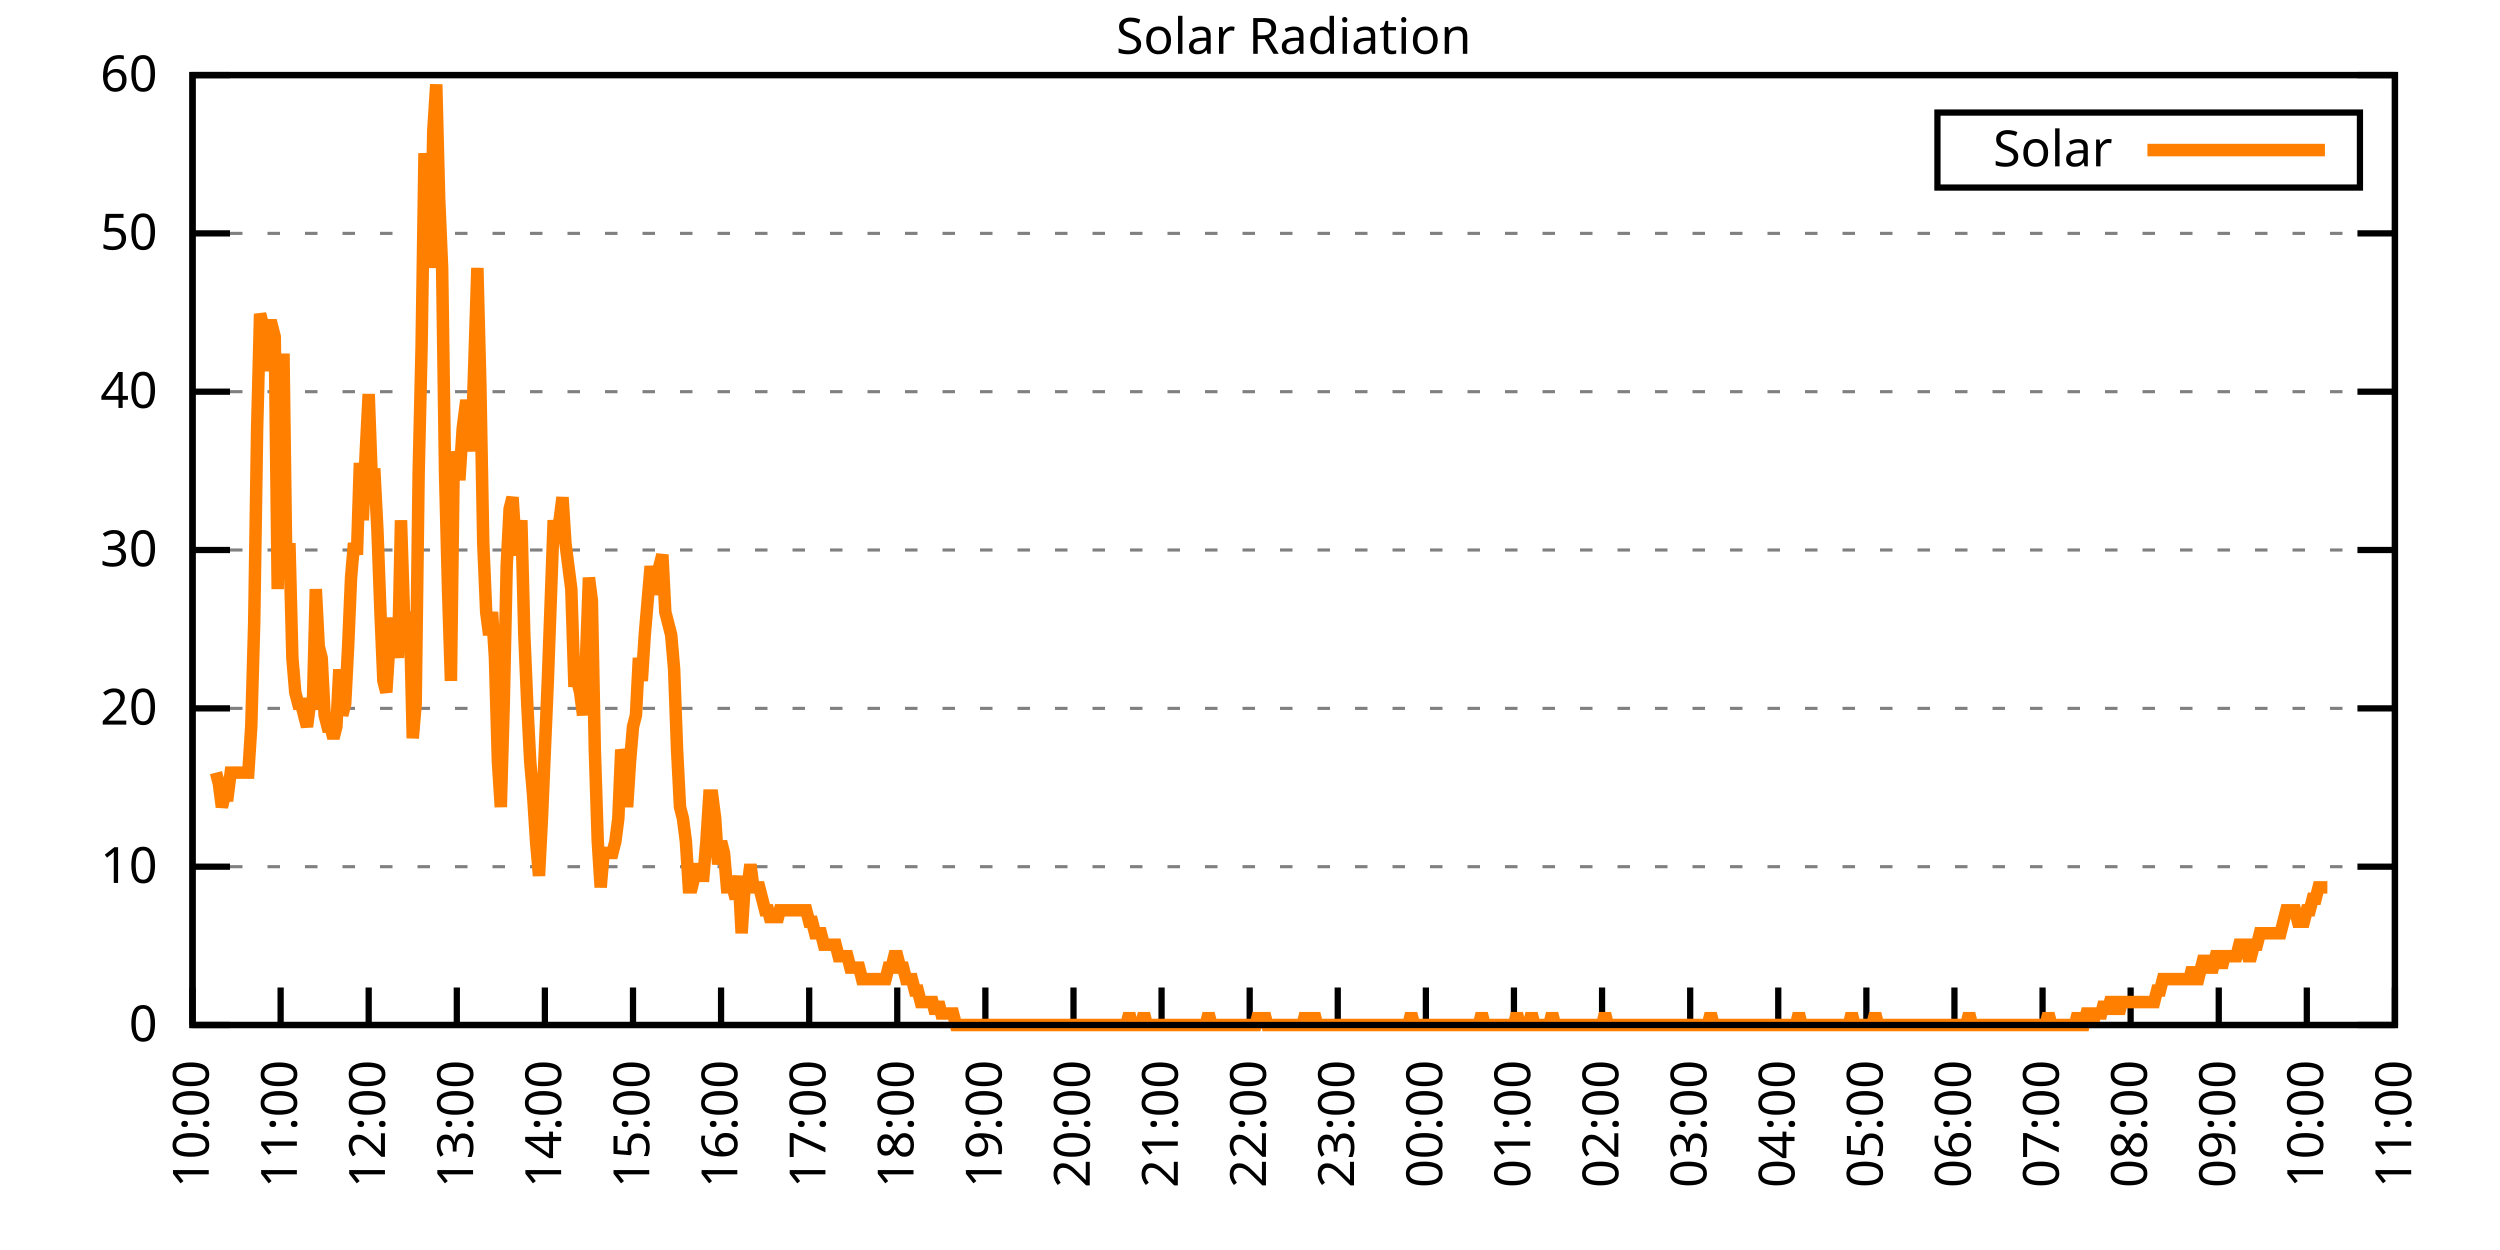
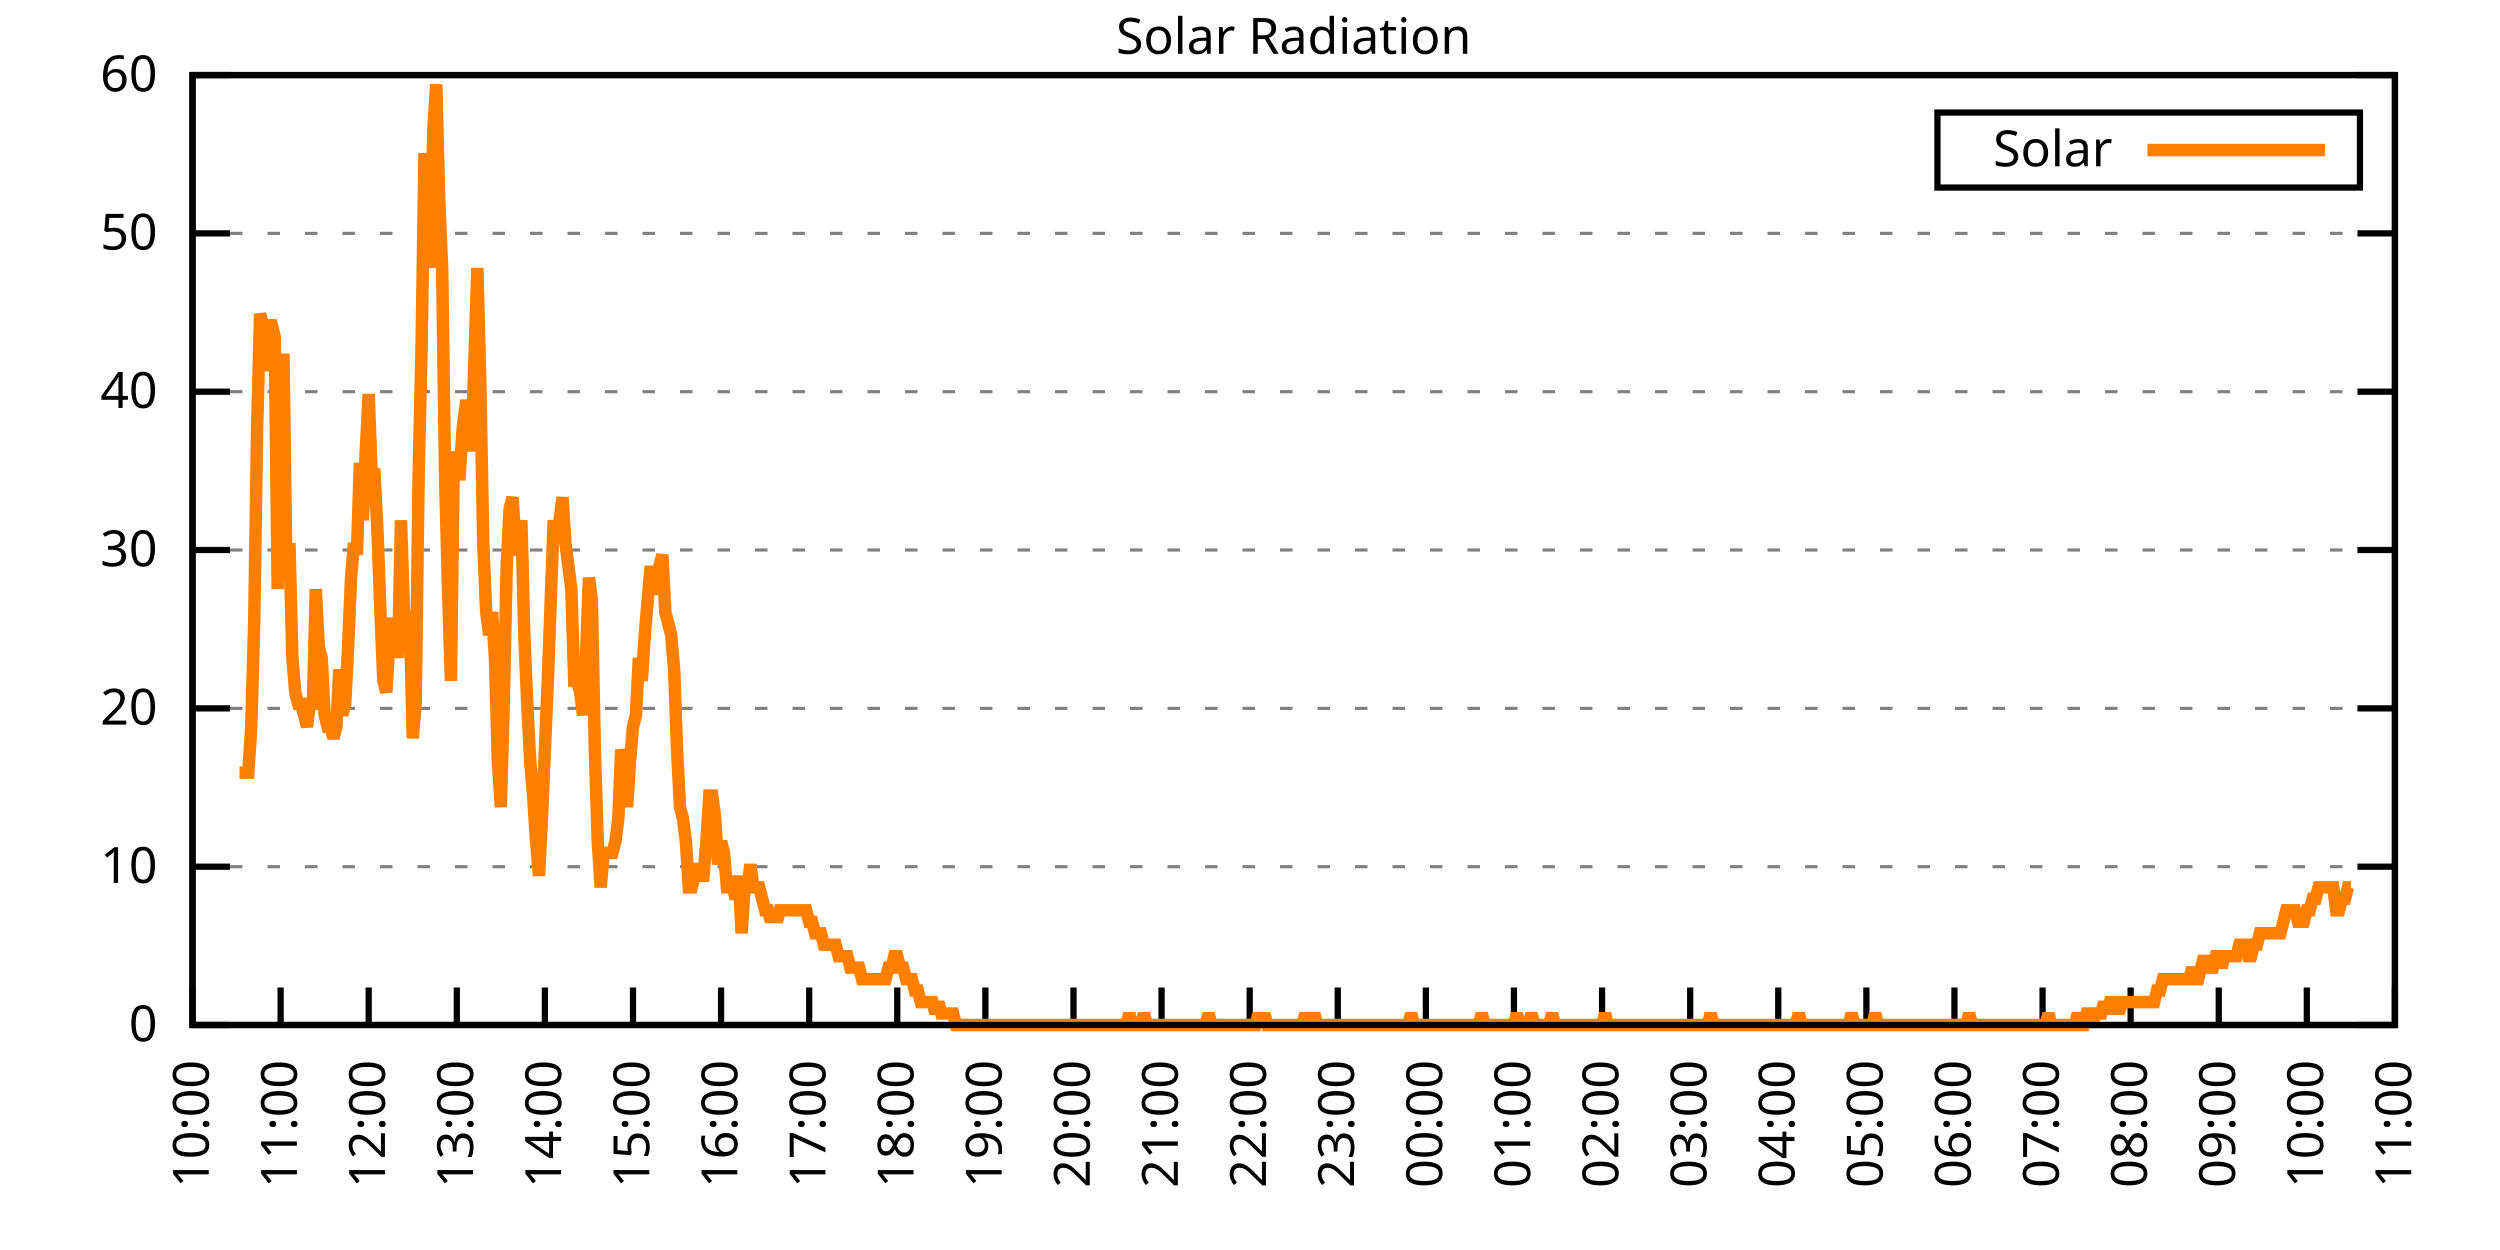
<svg xmlns="http://www.w3.org/2000/svg" xmlns:xlink="http://www.w3.org/1999/xlink" width="400" height="200" viewBox="0 0 400 200">
  <g id="gnuplot_canvas">
    <rect x="0" y="0" width="400" height="200" fill="none" />
    <defs>
      <circle id="gpDot" r="0.5" stroke-width="0.5" stroke="currentColor" />
      <path id="gpPt0" stroke-width="0.333" stroke="currentColor" d="M-1,0 h2 M0,-1 v2" />
      <path id="gpPt1" stroke-width="0.333" stroke="currentColor" d="M-1,-1 L1,1 M1,-1 L-1,1" />
      <path id="gpPt2" stroke-width="0.333" stroke="currentColor" d="M-1,0 L1,0 M0,-1 L0,1 M-1,-1 L1,1 M-1,1 L1,-1" />
      <rect id="gpPt3" stroke-width="0.333" stroke="currentColor" x="-1" y="-1" width="2" height="2" />
      <rect id="gpPt4" stroke-width="0.333" stroke="currentColor" fill="currentColor" x="-1" y="-1" width="2" height="2" />
      <circle id="gpPt5" stroke-width="0.333" stroke="currentColor" cx="0" cy="0" r="1" />
      <use xlink:href="#gpPt5" id="gpPt6" fill="currentColor" stroke="none" />
      <path id="gpPt7" stroke-width="0.333" stroke="currentColor" d="M0,-1.33 L-1.33,0.67 L1.33,0.67 z" />
      <use xlink:href="#gpPt7" id="gpPt8" fill="currentColor" stroke="none" />
      <use xlink:href="#gpPt7" id="gpPt9" stroke="currentColor" transform="rotate(180)" />
      <use xlink:href="#gpPt9" id="gpPt10" fill="currentColor" stroke="none" />
      <use xlink:href="#gpPt3" id="gpPt11" stroke="currentColor" transform="rotate(45)" />
      <use xlink:href="#gpPt11" id="gpPt12" fill="currentColor" stroke="none" />
      <path id="gpPt13" stroke-width="0.333" stroke="currentColor" d="M0,1.330 L1.265,0.411 L0.782,-1.067 L-0.782,-1.076 L-1.265,0.411 z" />
      <use xlink:href="#gpPt13" id="gpPt14" fill="currentColor" stroke="none" />
      <filter id="textbox" filterUnits="objectBoundingBox" x="0" y="0" height="1" width="1">
        <feFlood flood-color="white" flood-opacity="1" result="bgnd" />
        <feComposite in="SourceGraphic" in2="bgnd" operator="atop" />
      </filter>
      <filter id="greybox" filterUnits="objectBoundingBox" x="0" y="0" height="1" width="1">
        <feFlood flood-color="lightgrey" flood-opacity="1" result="grey" />
        <feComposite in="SourceGraphic" in2="grey" operator="atop" />
      </filter>
    </defs>
    <g fill="none" color="white" stroke="currentColor" stroke-width="1.00" stroke-linecap="butt" stroke-linejoin="miter">
</g>
    <g fill="none" color="black" stroke="currentColor" stroke-width="1.00" stroke-linecap="butt" stroke-linejoin="miter">
      <g stroke="none" shape-rendering="crispEdges">
        <polygon fill="rgb(255, 255, 255)" points="30.80,164.00 383.18,164.00 383.18,12.02 30.80,12.02 " />
      </g>
    </g>
    <g fill="none" color="black" stroke="currentColor" stroke-width="1.00" stroke-linecap="butt" stroke-linejoin="miter">
</g>
    <g fill="none" color="black" stroke="black" stroke-width="0.50" stroke-linecap="butt" stroke-linejoin="miter">
</g>
    <g fill="none" color="gray" stroke="currentColor" stroke-width="0.50" stroke-linecap="butt" stroke-linejoin="miter">
      <path stroke="gray" stroke-dasharray="2,4" class="gridline" d="M30.80,164.00 L383.19,164.00  " />
    </g>
    <g fill="none" color="gray" stroke="gray" stroke-width="1.00" stroke-linecap="butt" stroke-linejoin="miter">
</g>
    <g fill="none" color="black" stroke="currentColor" stroke-width="1.00" stroke-linecap="butt" stroke-linejoin="miter">
      <path stroke="black" d="M30.80,164.00 L36.80,164.00 M383.19,164.00 L377.19,164.00  " />
      <g transform="translate(25.20,166.60)" stroke="none" fill="black" font-family="Sans" font-size="8.00" text-anchor="end">
        <text>
          <tspan font-family="Sans"> 0</tspan>
        </text>
      </g>
    </g>
    <g fill="none" color="black" stroke="currentColor" stroke-width="1.00" stroke-linecap="butt" stroke-linejoin="miter">
</g>
    <g fill="none" color="black" stroke="black" stroke-width="0.50" stroke-linecap="butt" stroke-linejoin="miter">
</g>
    <g fill="none" color="gray" stroke="currentColor" stroke-width="0.50" stroke-linecap="butt" stroke-linejoin="miter">
      <path stroke="gray" stroke-dasharray="2,4" class="gridline" d="M30.80,138.67 L383.19,138.67  " />
    </g>
    <g fill="none" color="gray" stroke="gray" stroke-width="1.00" stroke-linecap="butt" stroke-linejoin="miter">
</g>
    <g fill="none" color="black" stroke="currentColor" stroke-width="1.00" stroke-linecap="butt" stroke-linejoin="miter">
      <path stroke="black" d="M30.80,138.67 L36.80,138.67 M383.19,138.67 L377.19,138.67  " />
      <g transform="translate(25.20,141.27)" stroke="none" fill="black" font-family="Sans" font-size="8.00" text-anchor="end">
        <text>
          <tspan font-family="Sans"> 10</tspan>
        </text>
      </g>
    </g>
    <g fill="none" color="black" stroke="currentColor" stroke-width="1.00" stroke-linecap="butt" stroke-linejoin="miter">
</g>
    <g fill="none" color="black" stroke="black" stroke-width="0.50" stroke-linecap="butt" stroke-linejoin="miter">
</g>
    <g fill="none" color="gray" stroke="currentColor" stroke-width="0.50" stroke-linecap="butt" stroke-linejoin="miter">
      <path stroke="gray" stroke-dasharray="2,4" class="gridline" d="M30.80,113.34 L383.19,113.34  " />
    </g>
    <g fill="none" color="gray" stroke="gray" stroke-width="1.00" stroke-linecap="butt" stroke-linejoin="miter">
</g>
    <g fill="none" color="black" stroke="currentColor" stroke-width="1.00" stroke-linecap="butt" stroke-linejoin="miter">
      <path stroke="black" d="M30.80,113.34 L36.80,113.34 M383.19,113.34 L377.19,113.34  " />
      <g transform="translate(25.20,115.94)" stroke="none" fill="black" font-family="Sans" font-size="8.00" text-anchor="end">
        <text>
          <tspan font-family="Sans"> 20</tspan>
        </text>
      </g>
    </g>
    <g fill="none" color="black" stroke="currentColor" stroke-width="1.00" stroke-linecap="butt" stroke-linejoin="miter">
</g>
    <g fill="none" color="black" stroke="black" stroke-width="0.50" stroke-linecap="butt" stroke-linejoin="miter">
</g>
    <g fill="none" color="gray" stroke="currentColor" stroke-width="0.50" stroke-linecap="butt" stroke-linejoin="miter">
      <path stroke="gray" stroke-dasharray="2,4" class="gridline" d="M30.80,88.00 L383.19,88.00  " />
    </g>
    <g fill="none" color="gray" stroke="gray" stroke-width="1.00" stroke-linecap="butt" stroke-linejoin="miter">
</g>
    <g fill="none" color="black" stroke="currentColor" stroke-width="1.00" stroke-linecap="butt" stroke-linejoin="miter">
      <path stroke="black" d="M30.80,88.00 L36.80,88.00 M383.19,88.00 L377.19,88.00  " />
      <g transform="translate(25.20,90.60)" stroke="none" fill="black" font-family="Sans" font-size="8.00" text-anchor="end">
        <text>
          <tspan font-family="Sans"> 30</tspan>
        </text>
      </g>
    </g>
    <g fill="none" color="black" stroke="currentColor" stroke-width="1.00" stroke-linecap="butt" stroke-linejoin="miter">
</g>
    <g fill="none" color="black" stroke="black" stroke-width="0.50" stroke-linecap="butt" stroke-linejoin="miter">
</g>
    <g fill="none" color="gray" stroke="currentColor" stroke-width="0.50" stroke-linecap="butt" stroke-linejoin="miter">
      <path stroke="gray" stroke-dasharray="2,4" class="gridline" d="M30.80,62.67 L383.19,62.67  " />
    </g>
    <g fill="none" color="gray" stroke="gray" stroke-width="1.00" stroke-linecap="butt" stroke-linejoin="miter">
</g>
    <g fill="none" color="black" stroke="currentColor" stroke-width="1.00" stroke-linecap="butt" stroke-linejoin="miter">
      <path stroke="black" d="M30.80,62.67 L36.80,62.67 M383.19,62.67 L377.19,62.67  " />
      <g transform="translate(25.20,65.27)" stroke="none" fill="black" font-family="Sans" font-size="8.00" text-anchor="end">
        <text>
          <tspan font-family="Sans"> 40</tspan>
        </text>
      </g>
    </g>
    <g fill="none" color="black" stroke="currentColor" stroke-width="1.00" stroke-linecap="butt" stroke-linejoin="miter">
</g>
    <g fill="none" color="black" stroke="black" stroke-width="0.50" stroke-linecap="butt" stroke-linejoin="miter">
</g>
    <g fill="none" color="gray" stroke="currentColor" stroke-width="0.50" stroke-linecap="butt" stroke-linejoin="miter">
      <path stroke="gray" stroke-dasharray="2,4" class="gridline" d="M30.80,37.34 L383.19,37.34  " />
    </g>
    <g fill="none" color="gray" stroke="gray" stroke-width="1.00" stroke-linecap="butt" stroke-linejoin="miter">
</g>
    <g fill="none" color="black" stroke="currentColor" stroke-width="1.00" stroke-linecap="butt" stroke-linejoin="miter">
      <path stroke="black" d="M30.80,37.34 L36.80,37.34 M383.19,37.34 L377.19,37.34  " />
      <g transform="translate(25.20,39.94)" stroke="none" fill="black" font-family="Sans" font-size="8.00" text-anchor="end">
        <text>
          <tspan font-family="Sans"> 50</tspan>
        </text>
      </g>
    </g>
    <g fill="none" color="black" stroke="currentColor" stroke-width="1.00" stroke-linecap="butt" stroke-linejoin="miter">
</g>
    <g fill="none" color="black" stroke="black" stroke-width="0.50" stroke-linecap="butt" stroke-linejoin="miter">
</g>
    <g fill="none" color="gray" stroke="currentColor" stroke-width="0.50" stroke-linecap="butt" stroke-linejoin="miter">
      <path stroke="gray" stroke-dasharray="2,4" class="gridline" d="M30.80,12.01 L383.19,12.01  " />
    </g>
    <g fill="none" color="gray" stroke="gray" stroke-width="1.00" stroke-linecap="butt" stroke-linejoin="miter">
</g>
    <g fill="none" color="black" stroke="currentColor" stroke-width="1.00" stroke-linecap="butt" stroke-linejoin="miter">
      <path stroke="black" d="M30.80,12.01 L36.80,12.01 M383.19,12.01 L377.19,12.01  " />
      <g transform="translate(25.20,14.61)" stroke="none" fill="black" font-family="Sans" font-size="8.00" text-anchor="end">
        <text>
          <tspan font-family="Sans"> 60</tspan>
        </text>
      </g>
    </g>
    <g fill="none" color="black" stroke="currentColor" stroke-width="1.00" stroke-linecap="butt" stroke-linejoin="miter">
      <path stroke="black" d="M30.80,164.00 L30.80,158.00  " />
      <g transform="translate(33.40,169.60) rotate(270.00)" stroke="none" fill="black" font-family="Sans" font-size="8.00" text-anchor="end">
        <text>
          <tspan font-family="Sans">10:00</tspan>
        </text>
      </g>
    </g>
    <g fill="none" color="black" stroke="currentColor" stroke-width="1.00" stroke-linecap="butt" stroke-linejoin="miter">
      <path stroke="black" d="M44.90,164.00 L44.90,158.00  " />
      <g transform="translate(47.50,169.60) rotate(270.00)" stroke="none" fill="black" font-family="Sans" font-size="8.00" text-anchor="end">
        <text>
          <tspan font-family="Sans">11:00</tspan>
        </text>
      </g>
    </g>
    <g fill="none" color="black" stroke="currentColor" stroke-width="1.00" stroke-linecap="butt" stroke-linejoin="miter">
      <path stroke="black" d="M58.99,164.00 L58.99,158.00  " />
      <g transform="translate(61.59,169.60) rotate(270.00)" stroke="none" fill="black" font-family="Sans" font-size="8.00" text-anchor="end">
        <text>
          <tspan font-family="Sans">12:00</tspan>
        </text>
      </g>
    </g>
    <g fill="none" color="black" stroke="currentColor" stroke-width="1.00" stroke-linecap="butt" stroke-linejoin="miter">
      <path stroke="black" d="M73.09,164.00 L73.09,158.00  " />
      <g transform="translate(75.69,169.60) rotate(270.00)" stroke="none" fill="black" font-family="Sans" font-size="8.00" text-anchor="end">
        <text>
          <tspan font-family="Sans">13:00</tspan>
        </text>
      </g>
    </g>
    <g fill="none" color="black" stroke="currentColor" stroke-width="1.00" stroke-linecap="butt" stroke-linejoin="miter">
      <path stroke="black" d="M87.18,164.00 L87.18,158.00  " />
      <g transform="translate(89.78,169.60) rotate(270.00)" stroke="none" fill="black" font-family="Sans" font-size="8.00" text-anchor="end">
        <text>
          <tspan font-family="Sans">14:00</tspan>
        </text>
      </g>
    </g>
    <g fill="none" color="black" stroke="currentColor" stroke-width="1.00" stroke-linecap="butt" stroke-linejoin="miter">
      <path stroke="black" d="M101.28,164.00 L101.28,158.00  " />
      <g transform="translate(103.88,169.60) rotate(270.00)" stroke="none" fill="black" font-family="Sans" font-size="8.00" text-anchor="end">
        <text>
          <tspan font-family="Sans">15:00</tspan>
        </text>
      </g>
    </g>
    <g fill="none" color="black" stroke="currentColor" stroke-width="1.00" stroke-linecap="butt" stroke-linejoin="miter">
      <path stroke="black" d="M115.37,164.00 L115.37,158.00  " />
      <g transform="translate(117.97,169.60) rotate(270.00)" stroke="none" fill="black" font-family="Sans" font-size="8.00" text-anchor="end">
        <text>
          <tspan font-family="Sans">16:00</tspan>
        </text>
      </g>
    </g>
    <g fill="none" color="black" stroke="currentColor" stroke-width="1.00" stroke-linecap="butt" stroke-linejoin="miter">
      <path stroke="black" d="M129.47,164.00 L129.47,158.00  " />
      <g transform="translate(132.07,169.60) rotate(270.00)" stroke="none" fill="black" font-family="Sans" font-size="8.00" text-anchor="end">
        <text>
          <tspan font-family="Sans">17:00</tspan>
        </text>
      </g>
    </g>
    <g fill="none" color="black" stroke="currentColor" stroke-width="1.00" stroke-linecap="butt" stroke-linejoin="miter">
      <path stroke="black" d="M143.56,164.00 L143.56,158.00  " />
      <g transform="translate(146.16,169.60) rotate(270.00)" stroke="none" fill="black" font-family="Sans" font-size="8.00" text-anchor="end">
        <text>
          <tspan font-family="Sans">18:00</tspan>
        </text>
      </g>
    </g>
    <g fill="none" color="black" stroke="currentColor" stroke-width="1.00" stroke-linecap="butt" stroke-linejoin="miter">
      <path stroke="black" d="M157.66,164.00 L157.66,158.00  " />
      <g transform="translate(160.26,169.60) rotate(270.00)" stroke="none" fill="black" font-family="Sans" font-size="8.00" text-anchor="end">
        <text>
          <tspan font-family="Sans">19:00</tspan>
        </text>
      </g>
    </g>
    <g fill="none" color="black" stroke="currentColor" stroke-width="1.00" stroke-linecap="butt" stroke-linejoin="miter">
      <path stroke="black" d="M171.76,164.00 L171.76,158.00  " />
      <g transform="translate(174.36,169.60) rotate(270.00)" stroke="none" fill="black" font-family="Sans" font-size="8.00" text-anchor="end">
        <text>
          <tspan font-family="Sans">20:00</tspan>
        </text>
      </g>
    </g>
    <g fill="none" color="black" stroke="currentColor" stroke-width="1.00" stroke-linecap="butt" stroke-linejoin="miter">
      <path stroke="black" d="M185.85,164.00 L185.85,158.00  " />
      <g transform="translate(188.45,169.60) rotate(270.00)" stroke="none" fill="black" font-family="Sans" font-size="8.00" text-anchor="end">
        <text>
          <tspan font-family="Sans">21:00</tspan>
        </text>
      </g>
    </g>
    <g fill="none" color="black" stroke="currentColor" stroke-width="1.00" stroke-linecap="butt" stroke-linejoin="miter">
      <path stroke="black" d="M199.95,164.00 L199.95,158.00  " />
      <g transform="translate(202.55,169.60) rotate(270.00)" stroke="none" fill="black" font-family="Sans" font-size="8.00" text-anchor="end">
        <text>
          <tspan font-family="Sans">22:00</tspan>
        </text>
      </g>
    </g>
    <g fill="none" color="black" stroke="currentColor" stroke-width="1.00" stroke-linecap="butt" stroke-linejoin="miter">
      <path stroke="black" d="M214.04,164.00 L214.04,158.00  " />
      <g transform="translate(216.64,169.60) rotate(270.00)" stroke="none" fill="black" font-family="Sans" font-size="8.00" text-anchor="end">
        <text>
          <tspan font-family="Sans">23:00</tspan>
        </text>
      </g>
    </g>
    <g fill="none" color="black" stroke="currentColor" stroke-width="1.00" stroke-linecap="butt" stroke-linejoin="miter">
      <path stroke="black" d="M228.14,164.00 L228.14,158.00  " />
      <g transform="translate(230.74,169.60) rotate(270.00)" stroke="none" fill="black" font-family="Sans" font-size="8.00" text-anchor="end">
        <text>
          <tspan font-family="Sans">00:00</tspan>
        </text>
      </g>
    </g>
    <g fill="none" color="black" stroke="currentColor" stroke-width="1.00" stroke-linecap="butt" stroke-linejoin="miter">
      <path stroke="black" d="M242.23,164.00 L242.23,158.00  " />
      <g transform="translate(244.83,169.60) rotate(270.00)" stroke="none" fill="black" font-family="Sans" font-size="8.00" text-anchor="end">
        <text>
          <tspan font-family="Sans">01:00</tspan>
        </text>
      </g>
    </g>
    <g fill="none" color="black" stroke="currentColor" stroke-width="1.00" stroke-linecap="butt" stroke-linejoin="miter">
      <path stroke="black" d="M256.33,164.00 L256.33,158.00  " />
      <g transform="translate(258.93,169.60) rotate(270.00)" stroke="none" fill="black" font-family="Sans" font-size="8.00" text-anchor="end">
        <text>
          <tspan font-family="Sans">02:00</tspan>
        </text>
      </g>
    </g>
    <g fill="none" color="black" stroke="currentColor" stroke-width="1.00" stroke-linecap="butt" stroke-linejoin="miter">
      <path stroke="black" d="M270.43,164.00 L270.43,158.00  " />
      <g transform="translate(273.03,169.60) rotate(270.00)" stroke="none" fill="black" font-family="Sans" font-size="8.00" text-anchor="end">
        <text>
          <tspan font-family="Sans">03:00</tspan>
        </text>
      </g>
    </g>
    <g fill="none" color="black" stroke="currentColor" stroke-width="1.00" stroke-linecap="butt" stroke-linejoin="miter">
      <path stroke="black" d="M284.52,164.00 L284.52,158.00  " />
      <g transform="translate(287.12,169.60) rotate(270.00)" stroke="none" fill="black" font-family="Sans" font-size="8.00" text-anchor="end">
        <text>
          <tspan font-family="Sans">04:00</tspan>
        </text>
      </g>
    </g>
    <g fill="none" color="black" stroke="currentColor" stroke-width="1.00" stroke-linecap="butt" stroke-linejoin="miter">
      <path stroke="black" d="M298.62,164.00 L298.62,158.00  " />
      <g transform="translate(301.22,169.60) rotate(270.00)" stroke="none" fill="black" font-family="Sans" font-size="8.00" text-anchor="end">
        <text>
          <tspan font-family="Sans">05:00</tspan>
        </text>
      </g>
    </g>
    <g fill="none" color="black" stroke="currentColor" stroke-width="1.00" stroke-linecap="butt" stroke-linejoin="miter">
      <path stroke="black" d="M312.71,164.00 L312.71,158.00  " />
      <g transform="translate(315.31,169.60) rotate(270.00)" stroke="none" fill="black" font-family="Sans" font-size="8.00" text-anchor="end">
        <text>
          <tspan font-family="Sans">06:00</tspan>
        </text>
      </g>
    </g>
    <g fill="none" color="black" stroke="currentColor" stroke-width="1.00" stroke-linecap="butt" stroke-linejoin="miter">
      <path stroke="black" d="M326.81,164.00 L326.81,158.00  " />
      <g transform="translate(329.41,169.60) rotate(270.00)" stroke="none" fill="black" font-family="Sans" font-size="8.00" text-anchor="end">
        <text>
          <tspan font-family="Sans">07:00</tspan>
        </text>
      </g>
    </g>
    <g fill="none" color="black" stroke="currentColor" stroke-width="1.00" stroke-linecap="butt" stroke-linejoin="miter">
      <path stroke="black" d="M340.90,164.00 L340.90,158.00  " />
      <g transform="translate(343.50,169.60) rotate(270.00)" stroke="none" fill="black" font-family="Sans" font-size="8.00" text-anchor="end">
        <text>
          <tspan font-family="Sans">08:00</tspan>
        </text>
      </g>
    </g>
    <g fill="none" color="black" stroke="currentColor" stroke-width="1.00" stroke-linecap="butt" stroke-linejoin="miter">
      <path stroke="black" d="M355.00,164.00 L355.00,158.00  " />
      <g transform="translate(357.60,169.60) rotate(270.00)" stroke="none" fill="black" font-family="Sans" font-size="8.00" text-anchor="end">
        <text>
          <tspan font-family="Sans">09:00</tspan>
        </text>
      </g>
    </g>
    <g fill="none" color="black" stroke="currentColor" stroke-width="1.00" stroke-linecap="butt" stroke-linejoin="miter">
      <path stroke="black" d="M369.09,164.00 L369.09,158.00  " />
      <g transform="translate(371.69,169.60) rotate(270.00)" stroke="none" fill="black" font-family="Sans" font-size="8.00" text-anchor="end">
        <text>
          <tspan font-family="Sans">10:00</tspan>
        </text>
      </g>
    </g>
    <g fill="none" color="black" stroke="currentColor" stroke-width="1.00" stroke-linecap="butt" stroke-linejoin="miter">
      <path stroke="black" d="M383.19,164.00 L383.19,158.00  " />
      <g transform="translate(385.79,169.60) rotate(270.00)" stroke="none" fill="black" font-family="Sans" font-size="8.00" text-anchor="end">
        <text>
          <tspan font-family="Sans">11:00</tspan>
        </text>
      </g>
    </g>
    <g fill="none" color="black" stroke="currentColor" stroke-width="1.00" stroke-linecap="butt" stroke-linejoin="miter">
</g>
    <g fill="none" color="black" stroke="currentColor" stroke-width="1.00" stroke-linecap="butt" stroke-linejoin="miter">
      <path stroke="black" d="M30.80,12.01 L30.80,164.00 L383.19,164.00 L383.19,12.01 L30.80,12.01 Z  " />
    </g>
    <g fill="none" color="black" stroke="currentColor" stroke-width="1.00" stroke-linecap="butt" stroke-linejoin="miter">
</g>
    <g fill="none" color="black" stroke="currentColor" stroke-width="1.00" stroke-linecap="butt" stroke-linejoin="miter">
      <path stroke="black" d="M309.99,30.01 L309.99,18.01 L377.59,18.01 L377.59,30.01 L309.99,30.01 Z  " />
    </g>
    <g id="Solar_Radiation_plot_1">
      <g fill="none" color="white" stroke="black" stroke-width="2.00" stroke-linecap="butt" stroke-linejoin="miter">
</g>
      <g fill="none" color="black" stroke="currentColor" stroke-width="2.00" stroke-linecap="butt" stroke-linejoin="miter">
        <g transform="translate(337.99,26.61)" stroke="none" fill="black" font-family="Sans" font-size="8.00" text-anchor="end">
          <text>
            <tspan font-family="Sans">Solar</tspan>
          </text>
        </g>
      </g>
      <g fill="none" color="black" stroke="currentColor" stroke-width="2.00" stroke-linecap="butt" stroke-linejoin="miter">
-         <path stroke="rgb(255, 127,   0)" d="M343.59,24.01 L371.99,24.01 M34.56,123.62 L35.03,125.46 L35.50,129.13 L35.97,127.29 L36.44,127.29 L36.91,123.62   L37.38,123.62 L37.85,123.62 L38.32,123.62 L38.79,123.62 L39.26,123.62 L39.73,123.62 L40.20,116.28 L40.67,99.76   L41.14,68.56 L41.61,50.21 L42.08,52.04 L42.55,59.38 L43.02,52.04 L43.49,52.04 L43.96,53.88 L44.43,94.26   L44.90,57.55 L45.37,57.55 L45.84,92.42 L46.31,86.91 L46.78,105.27 L47.24,110.77 L47.71,112.61 L48.18,112.61   L48.65,114.44 L49.12,116.28 L49.59,112.61 L50.06,112.61 L50.53,94.26 L51.00,103.43 L51.47,105.27 L51.94,114.44   L52.41,116.28 L52.88,116.28 L53.35,118.12 L53.82,116.28 L54.29,107.10 L54.76,114.44 L55.23,112.61 L55.70,103.43   L56.17,92.42 L56.64,86.91 L57.11,88.75 L57.58,74.07 L58.05,83.24 L58.52,72.23 L58.99,63.05 L59.46,75.90   L59.93,75.90 L60.40,85.08 L60.87,97.93 L61.34,108.94 L61.81,110.77 L62.28,103.43 L62.75,99.76 L63.22,99.76   L63.69,105.27 L64.16,83.24 L64.63,97.93 L65.10,99.76 L65.57,97.93 L66.04,118.12 L66.51,112.61 L66.98,75.90   L67.45,55.71 L67.92,24.51 L68.39,31.85 L68.86,42.87 L69.33,20.84 L69.80,13.50 L70.27,31.85 L70.74,42.87   L71.21,75.90 L71.68,94.26 L72.15,108.94 L72.62,72.23 L73.09,75.90 L73.56,75.90 L74.03,68.56 L74.50,64.89   L74.97,64.89 L75.44,72.23 L75.91,57.55 L76.38,42.87 L76.85,61.22 L77.32,86.91 L77.79,97.93 L78.26,101.60   L78.73,97.93 L79.19,105.27 L79.66,121.79 L80.13,129.13 L80.60,112.61 L81.07,90.59 L81.54,81.41 L82.01,79.57   L82.48,86.91 L82.95,88.75 L83.42,83.24 L83.89,101.60 L84.36,112.61 L84.83,121.79 L85.30,127.29 L85.77,134.63   L86.24,140.14 L86.71,130.96 L87.18,119.95 L87.65,108.94 L88.12,96.09 L88.59,83.24 L89.06,86.91 L89.53,83.24   L90.00,79.57 L90.47,86.91 L90.94,90.59 L91.41,94.26 L91.88,108.94 L92.35,108.94 L92.82,110.77 L93.29,114.44   L93.76,105.27 L94.23,92.42 L94.70,96.09 L95.17,119.95 L95.64,134.63 L96.11,141.98 L96.58,136.47 L97.05,136.47   L97.52,136.47 L97.99,136.47 L98.46,134.63 L98.93,130.96 L99.40,119.95 L99.87,121.79 L100.34,129.13 L100.81,121.79   L101.28,116.28 L101.75,114.44 L102.22,105.27 L102.69,108.94 L103.16,101.60 L103.63,96.09 L104.10,90.59 L104.57,94.26   L105.04,94.26 L105.51,90.59 L105.98,88.75 L106.45,97.93 L106.92,99.76 L107.39,101.60 L107.86,107.10 L108.33,119.95   L108.80,129.13 L109.27,130.96 L109.74,134.63 L110.21,141.98 L110.68,141.98 L111.14,140.14 L111.61,138.30 L112.08,140.14   L112.55,140.14 L113.02,134.63 L113.49,127.29 L113.96,127.29 L114.43,130.96 L114.90,138.30 L115.37,134.63 L115.84,136.47   L116.31,141.98 L116.78,141.98 L117.25,141.98 L117.72,143.81 L118.19,140.14 L118.66,149.32 L119.13,141.98 L119.60,141.98   L120.07,138.30 L120.54,141.98 L121.01,141.98 L121.48,141.98 L121.95,143.81 L122.42,145.65 L122.89,145.65 L123.36,147.48   L123.83,145.65 L124.30,147.48 L124.77,145.65 L125.24,145.65 L125.71,145.65 L126.18,145.65 L126.65,145.65 L127.12,145.65   L127.59,145.65 L128.06,145.65 L128.53,145.65 L129.00,145.65 L129.47,147.48 L129.94,147.48 L130.41,149.32 L130.88,149.32   L131.35,149.32 L131.82,151.15 L132.29,151.15 L132.76,151.15 L133.23,151.15 L133.70,151.15 L134.17,152.99 L134.64,152.99   L135.11,152.99 L135.58,152.99 L136.05,154.82 L136.52,154.82 L136.99,154.82 L137.46,154.82 L137.93,156.66 L138.40,156.66   L138.87,156.66 L139.34,156.66 L139.81,156.66 L140.28,156.66 L140.75,156.66 L141.22,156.66 L141.69,156.66 L142.16,154.82   L142.63,154.82 L143.09,152.99 L143.56,152.99 L144.03,154.82 L144.50,154.82 L144.97,156.66 L145.44,156.66 L145.91,156.66   L146.38,158.49 L146.85,158.49 L147.32,160.33 L147.79,160.33 L148.26,160.33 L148.73,160.33 L149.20,160.33 L149.67,162.16   L150.14,160.33 L150.61,162.16 L151.08,162.16 L151.55,162.16 L152.02,162.16 L152.49,162.16 L152.96,164.00 L153.43,164.00   L153.90,164.00 L154.37,164.00 L154.84,164.00 L155.31,164.00 L155.78,164.00 L156.25,164.00 L156.72,164.00 L157.19,164.00   L157.66,164.00 L158.13,164.00 L158.60,164.00 L159.07,164.00 L159.54,164.00 L160.01,164.00 L160.48,164.00 L160.95,164.00   L161.42,164.00 L161.89,164.00 L162.36,164.00 L162.83,164.00 L163.30,164.00 L163.77,164.00 L164.24,164.00 L164.71,164.00   L165.18,164.00 L165.65,164.00 L166.12,164.00 L166.59,164.00 L167.06,164.00 L167.53,164.00 L168.00,164.00 L168.47,164.00   L168.94,164.00 L169.41,164.00 L169.88,164.00 L170.35,164.00 L170.82,164.00 L171.29,164.00 L171.76,164.00 L172.23,164.00   L172.70,164.00 L173.17,164.00 L173.64,164.00 L174.11,164.00 L174.58,164.00 L175.04,164.00 L175.51,164.00 L175.98,164.00   L176.45,164.00 L176.92,164.00 L177.39,164.00 L177.86,164.00 L178.33,164.00 L178.80,164.00 L179.27,164.00 L179.74,164.00   L180.21,164.00 L180.68,162.16 L181.15,164.00 L181.62,164.00 L182.09,164.00 L182.56,164.00 L183.03,162.16 L183.50,164.00   L183.97,164.00 L184.44,164.00 L184.91,164.00 L185.38,164.00 L185.85,164.00 L186.32,164.00 L186.79,164.00 L187.26,164.00   L187.73,164.00 L188.20,164.00 L188.67,164.00 L189.14,164.00 L189.61,164.00 L190.08,164.00 L190.55,164.00 L191.02,164.00   L191.49,164.00 L191.96,164.00 L192.43,164.00 L192.90,164.00 L193.37,162.16 L193.84,164.00 L194.31,164.00 L194.78,164.00   L195.25,164.00 L195.72,164.00 L196.19,164.00 L196.66,164.00 L197.13,164.00 L197.60,164.00 L198.07,164.00 L198.54,164.00   L199.01,164.00 L199.48,164.00 L199.95,164.00 L200.42,164.00 L200.89,164.00 L201.36,162.16 L201.83,164.00 L202.30,162.16   L202.77,164.00 L203.24,164.00 L203.71,164.00 L204.18,164.00 L204.65,164.00 L205.12,164.00 L205.59,164.00 L206.06,164.00   L206.53,164.00 L207.00,164.00 L207.46,164.00 L207.93,164.00 L208.40,164.00 L208.87,162.16 L209.34,164.00 L209.81,164.00   L210.28,162.16 L210.75,164.00 L211.22,164.00 L211.69,164.00 L212.16,164.00 L212.63,164.00 L213.10,164.00 L213.57,164.00   L214.04,164.00 L214.51,164.00 L214.98,164.00 L215.45,164.00 L215.92,164.00 L216.39,164.00 L216.86,164.00 L217.33,164.00   L217.80,164.00 L218.27,164.00 L218.74,164.00 L219.21,164.00 L219.68,164.00 L220.15,164.00 L220.62,164.00 L221.09,164.00   L221.56,164.00 L222.03,164.00 L222.50,164.00 L222.97,164.00 L223.44,164.00 L223.91,164.00 L224.38,164.00 L224.85,164.00   L225.32,164.00 L225.79,162.16 L226.26,164.00 L226.73,164.00 L227.20,164.00 L227.67,164.00 L228.14,164.00 L228.61,164.00   L229.08,164.00 L229.55,164.00 L230.02,164.00 L230.49,164.00 L230.96,164.00 L231.43,164.00 L231.90,164.00 L232.37,164.00   L232.84,164.00 L233.31,164.00 L233.78,164.00 L234.25,164.00 L234.72,164.00 L235.19,164.00 L235.66,164.00 L236.13,164.00   L236.60,164.00 L237.07,162.16 L237.54,164.00 L238.01,164.00 L238.48,164.00 L238.95,164.00 L239.41,164.00 L239.88,164.00   L240.35,164.00 L240.82,164.00 L241.29,164.00 L241.76,164.00 L242.23,164.00 L242.70,162.16 L243.17,164.00 L243.64,164.00   L244.11,164.00 L244.58,164.00 L245.05,162.16 L245.52,164.00 L245.99,164.00 L246.46,164.00 L246.93,164.00 L247.40,164.00   L247.87,164.00 L248.34,162.16 L248.81,164.00 L249.28,164.00 L249.75,164.00 L250.22,164.00 L250.69,164.00 L251.16,164.00   L251.63,164.00 L252.10,164.00 L252.57,164.00 L253.04,164.00 L253.51,164.00 L253.98,164.00 L254.45,164.00 L254.92,164.00   L255.39,164.00 L255.86,164.00 L256.33,164.00 L256.80,162.16 L257.27,164.00 L257.74,164.00 L258.21,164.00 L258.68,164.00   L259.15,164.00 L259.62,164.00 L260.09,164.00 L260.56,164.00 L261.03,164.00 L261.50,164.00 L261.97,164.00 L262.44,164.00   L262.91,164.00 L263.38,164.00 L263.85,164.00 L264.32,164.00 L264.79,164.00 L265.26,164.00 L265.73,164.00 L266.20,164.00   L266.67,164.00 L267.14,164.00 L267.61,164.00 L268.08,164.00 L268.55,164.00 L269.02,164.00 L269.49,164.00 L269.96,164.00   L270.43,164.00 L270.90,164.00 L271.36,164.00 L271.83,164.00 L272.30,164.00 L272.77,164.00 L273.24,164.00 L273.71,162.16   L274.18,164.00 L274.65,164.00 L275.12,164.00 L275.59,164.00 L276.06,164.00 L276.53,164.00 L277.00,164.00 L277.47,164.00   L277.94,164.00 L278.41,164.00 L278.88,164.00 L279.35,164.00 L279.82,164.00 L280.29,164.00 L280.76,164.00 L281.23,164.00   L281.70,164.00 L282.17,164.00 L282.64,164.00 L283.11,164.00 L283.58,164.00 L284.05,164.00 L284.52,164.00 L284.99,164.00   L285.46,164.00 L285.93,164.00 L286.40,164.00 L286.87,164.00 L287.34,164.00 L287.81,162.16 L288.28,164.00 L288.75,164.00   L289.22,164.00 L289.69,164.00 L290.16,164.00 L290.63,164.00 L291.10,164.00 L291.57,164.00 L292.04,164.00 L292.51,164.00   L292.98,164.00 L293.45,164.00 L293.92,164.00 L294.39,164.00 L294.86,164.00 L295.33,164.00 L295.80,164.00 L296.27,162.16   L296.74,164.00 L297.21,164.00 L297.68,164.00 L298.15,164.00 L298.62,164.00 L299.09,164.00 L299.56,164.00 L300.03,162.16   L300.50,164.00 L300.97,164.00 L301.44,164.00 L301.91,164.00 L302.38,164.00 L302.85,164.00 L303.31,164.00 L303.78,164.00   L304.25,164.00 L304.72,164.00 L305.19,164.00 L305.66,164.00 L306.13,164.00 L306.60,164.00 L307.07,164.00 L307.54,164.00   L308.01,164.00 L308.48,164.00 L308.95,164.00 L309.42,164.00 L309.89,164.00 L310.36,164.00 L310.83,164.00 L311.30,164.00   L311.77,164.00 L312.24,164.00 L312.71,164.00 L313.18,164.00 L313.65,164.00 L314.12,164.00 L314.59,164.00 L315.06,162.16   L315.53,164.00 L316.00,164.00 L316.47,164.00 L316.94,164.00 L317.41,164.00 L317.88,164.00 L318.35,164.00 L318.82,164.00   L319.29,164.00 L319.76,164.00 L320.23,164.00 L320.70,164.00 L321.17,164.00 L321.64,164.00 L322.11,164.00 L322.58,164.00   L323.05,164.00 L323.52,164.00 L323.99,164.00 L324.46,164.00 L324.93,164.00 L325.40,164.00 L325.87,164.00 L326.34,164.00   L326.81,164.00 L327.28,164.00 L327.75,162.16 L328.22,164.00 L328.69,164.00 L329.16,164.00 L329.63,164.00 L330.10,164.00   L330.57,164.00 L331.04,164.00 L331.51,164.00 L331.98,164.00 L332.45,162.16 L332.92,164.00 L333.39,164.00 L333.86,162.16   L334.33,162.16 L334.80,164.00 L335.26,162.16 L335.73,162.16 L336.20,162.16 L336.67,160.33 L337.14,162.16 L337.61,160.33   L338.08,160.33 L338.55,160.33 L339.02,162.16 L339.49,160.33 L339.96,160.33 L340.43,160.33 L340.90,160.33 L341.37,160.33   L341.84,160.33 L342.31,160.33 L342.78,160.33 L343.25,160.33 L343.72,160.33 L344.19,160.33 L344.66,160.33 L345.13,158.49   L345.60,158.49 L346.07,156.66 L346.54,156.66 L347.01,156.66 L347.48,156.66 L347.95,156.66 L348.42,156.66 L348.89,156.66   L349.36,156.66 L349.83,156.66 L350.30,156.66 L350.77,154.82 L351.24,156.66 L351.71,156.66 L352.18,154.82 L352.65,152.99   L353.12,154.82 L353.59,154.82 L354.06,154.82 L354.53,152.99 L355.00,152.99 L355.47,154.82 L355.94,152.99 L356.41,152.99   L356.88,152.99 L357.35,152.99 L357.82,152.99 L358.29,151.15 L358.76,151.15 L359.23,151.15 L359.70,152.99 L360.17,152.99   L360.64,151.15 L361.11,151.15 L361.58,149.32 L362.05,149.32 L362.52,149.32 L362.99,149.32 L363.46,149.32 L363.93,149.32   L364.40,149.32 L364.87,149.32 L365.34,147.48 L365.81,145.65 L366.28,145.65 L366.75,145.65 L367.21,145.65 L367.68,147.48   L368.15,147.48 L368.62,147.48 L369.09,145.65 L369.56,145.65 L370.03,143.81 L370.50,143.81 L370.97,141.98 L371.44,141.98   L371.91,141.98 L372.38,141.98  " />
+         <path stroke="rgb(255, 127,   0)" d="M343.59,24.01 L371.99,24.01 M38.32,123.62 L38.79,123.62 L39.26,123.62 L39.73,123.62 L40.20,116.28 L40.67,99.76   L41.14,68.56 L41.61,50.21 L42.08,52.04 L42.55,59.38 L43.02,52.04 L43.49,52.04 L43.96,53.88 L44.43,94.26   L44.90,57.55 L45.37,57.55 L45.84,92.42 L46.31,86.91 L46.78,105.27 L47.24,110.77 L47.71,112.61 L48.18,112.61   L48.65,114.44 L49.12,116.28 L49.59,112.61 L50.06,112.61 L50.53,94.26 L51.00,103.43 L51.47,105.27 L51.94,114.44   L52.41,116.28 L52.88,116.28 L53.35,118.12 L53.82,116.28 L54.29,107.10 L54.76,114.44 L55.23,112.61 L55.70,103.43   L56.17,92.42 L56.64,86.91 L57.11,88.75 L57.58,74.07 L58.05,83.24 L58.52,72.23 L58.99,63.05 L59.46,75.90   L59.93,75.90 L60.40,85.08 L60.87,97.93 L61.34,108.94 L61.81,110.77 L62.28,103.43 L62.75,99.76 L63.22,99.76   L63.69,105.27 L64.16,83.24 L64.63,97.93 L65.10,99.76 L65.57,97.93 L66.04,118.12 L66.51,112.61 L66.98,75.90   L67.45,55.71 L67.92,24.51 L68.39,31.85 L68.86,42.87 L69.33,20.84 L69.80,13.50 L70.27,31.85 L70.74,42.87   L71.21,75.90 L71.68,94.26 L72.15,108.94 L72.62,72.23 L73.09,75.90 L73.56,75.90 L74.03,68.56 L74.50,64.89   L74.97,64.89 L75.44,72.23 L75.91,57.55 L76.38,42.87 L76.85,61.22 L77.32,86.91 L77.79,97.93 L78.26,101.60   L78.73,97.93 L79.19,105.27 L79.66,121.79 L80.13,129.13 L80.60,112.61 L81.07,90.59 L81.54,81.41 L82.01,79.57   L82.48,86.91 L82.95,88.75 L83.42,83.24 L83.89,101.60 L84.36,112.61 L84.83,121.79 L85.30,127.29 L85.77,134.63   L86.24,140.14 L86.71,130.96 L87.18,119.95 L87.65,108.94 L88.12,96.09 L88.59,83.24 L89.06,86.91 L89.53,83.24   L90.00,79.57 L90.47,86.91 L90.94,90.59 L91.41,94.26 L91.88,108.94 L92.35,108.94 L92.82,110.77 L93.29,114.44   L93.76,105.27 L94.23,92.42 L94.70,96.09 L95.17,119.95 L95.64,134.63 L96.11,141.98 L96.58,136.47 L97.05,136.47   L97.52,136.47 L97.99,136.47 L98.46,134.63 L98.93,130.96 L99.40,119.95 L99.87,121.79 L100.34,129.13 L100.81,121.79   L101.28,116.28 L101.75,114.44 L102.22,105.27 L102.69,108.94 L103.16,101.60 L103.63,96.09 L104.10,90.59 L104.57,94.26   L105.04,94.26 L105.51,90.59 L105.98,88.75 L106.45,97.93 L106.92,99.76 L107.39,101.60 L107.86,107.10 L108.33,119.95   L108.80,129.13 L109.27,130.96 L109.74,134.63 L110.21,141.98 L110.68,141.98 L111.14,140.14 L111.61,138.30 L112.08,140.14   L112.55,140.14 L113.02,134.63 L113.49,127.29 L113.96,127.29 L114.43,130.96 L114.90,138.30 L115.37,134.63 L115.84,136.47   L116.31,141.98 L116.78,141.98 L117.25,141.98 L117.72,143.81 L118.19,140.14 L118.66,149.32 L119.13,141.98 L119.60,141.98   L120.07,138.30 L120.54,141.98 L121.01,141.98 L121.48,141.98 L121.95,143.81 L122.42,145.65 L122.89,145.65 L123.36,147.48   L123.83,145.65 L124.30,147.48 L124.77,145.65 L125.24,145.65 L125.71,145.65 L126.18,145.65 L126.65,145.65 L127.12,145.65   L127.59,145.65 L128.06,145.65 L128.53,145.65 L129.00,145.65 L129.47,147.48 L129.94,147.48 L130.41,149.32 L130.88,149.32   L131.35,149.32 L131.82,151.15 L132.29,151.15 L132.76,151.15 L133.23,151.15 L133.70,151.15 L134.17,152.99 L134.64,152.99   L135.11,152.99 L135.58,152.99 L136.05,154.82 L136.52,154.82 L136.99,154.82 L137.46,154.82 L137.93,156.66 L138.40,156.66   L138.87,156.66 L139.34,156.66 L139.81,156.66 L140.28,156.66 L140.75,156.66 L141.22,156.66 L141.69,156.66 L142.16,154.82   L142.63,154.82 L143.09,152.99 L143.56,152.99 L144.03,154.82 L144.50,154.82 L144.97,156.66 L145.44,156.66 L145.91,156.66   L146.38,158.49 L146.85,158.49 L147.32,160.33 L147.79,160.33 L148.26,160.33 L148.73,160.33 L149.20,160.33 L149.67,162.16   L150.14,160.33 L150.61,162.16 L151.08,162.16 L151.55,162.16 L152.02,162.16 L152.49,162.16 L152.96,164.00 L153.43,164.00   L153.90,164.00 L154.37,164.00 L154.84,164.00 L155.31,164.00 L155.78,164.00 L156.25,164.00 L156.72,164.00 L157.19,164.00   L157.66,164.00 L158.13,164.00 L158.60,164.00 L159.07,164.00 L159.54,164.00 L160.01,164.00 L160.48,164.00 L160.95,164.00   L161.42,164.00 L161.89,164.00 L162.36,164.00 L162.83,164.00 L163.30,164.00 L163.77,164.00 L164.24,164.00 L164.71,164.00   L165.18,164.00 L165.65,164.00 L166.12,164.00 L166.59,164.00 L167.06,164.00 L167.53,164.00 L168.00,164.00 L168.47,164.00   L168.94,164.00 L169.41,164.00 L169.88,164.00 L170.35,164.00 L170.82,164.00 L171.29,164.00 L171.76,164.00 L172.23,164.00   L172.70,164.00 L173.17,164.00 L173.64,164.00 L174.11,164.00 L174.58,164.00 L175.04,164.00 L175.51,164.00 L175.98,164.00   L176.45,164.00 L176.92,164.00 L177.39,164.00 L177.86,164.00 L178.33,164.00 L178.80,164.00 L179.27,164.00 L179.74,164.00   L180.21,164.00 L180.68,162.16 L181.15,164.00 L181.62,164.00 L182.09,164.00 L182.56,164.00 L183.03,162.16 L183.50,164.00   L183.97,164.00 L184.44,164.00 L184.91,164.00 L185.38,164.00 L185.85,164.00 L186.32,164.00 L186.79,164.00 L187.26,164.00   L187.73,164.00 L188.20,164.00 L188.67,164.00 L189.14,164.00 L189.61,164.00 L190.08,164.00 L190.55,164.00 L191.02,164.00   L191.49,164.00 L191.96,164.00 L192.43,164.00 L192.90,164.00 L193.37,162.16 L193.84,164.00 L194.31,164.00 L194.78,164.00   L195.25,164.00 L195.72,164.00 L196.19,164.00 L196.66,164.00 L197.13,164.00 L197.60,164.00 L198.07,164.00 L198.54,164.00   L199.01,164.00 L199.48,164.00 L199.95,164.00 L200.42,164.00 L200.89,164.00 L201.36,162.16 L201.83,164.00 L202.30,162.16   L202.77,164.00 L203.24,164.00 L203.71,164.00 L204.18,164.00 L204.65,164.00 L205.12,164.00 L205.59,164.00 L206.06,164.00   L206.53,164.00 L207.00,164.00 L207.46,164.00 L207.93,164.00 L208.40,164.00 L208.87,162.16 L209.34,164.00 L209.81,164.00   L210.28,162.16 L210.75,164.00 L211.22,164.00 L211.69,164.00 L212.16,164.00 L212.63,164.00 L213.10,164.00 L213.57,164.00   L214.04,164.00 L214.51,164.00 L214.98,164.00 L215.45,164.00 L215.92,164.00 L216.39,164.00 L216.86,164.00 L217.33,164.00   L217.80,164.00 L218.27,164.00 L218.74,164.00 L219.21,164.00 L219.68,164.00 L220.15,164.00 L220.62,164.00 L221.09,164.00   L221.56,164.00 L222.03,164.00 L222.50,164.00 L222.97,164.00 L223.44,164.00 L223.91,164.00 L224.38,164.00 L224.85,164.00   L225.32,164.00 L225.79,162.16 L226.26,164.00 L226.73,164.00 L227.20,164.00 L227.67,164.00 L228.14,164.00 L228.61,164.00   L229.08,164.00 L229.55,164.00 L230.02,164.00 L230.49,164.00 L230.96,164.00 L231.43,164.00 L231.90,164.00 L232.37,164.00   L232.84,164.00 L233.31,164.00 L233.78,164.00 L234.25,164.00 L234.72,164.00 L235.19,164.00 L235.66,164.00 L236.13,164.00   L236.60,164.00 L237.07,162.16 L237.54,164.00 L238.01,164.00 L238.48,164.00 L238.95,164.00 L239.41,164.00 L239.88,164.00   L240.35,164.00 L240.82,164.00 L241.29,164.00 L241.76,164.00 L242.23,164.00 L242.70,162.16 L243.17,164.00 L243.64,164.00   L244.11,164.00 L244.58,164.00 L245.05,162.16 L245.52,164.00 L245.99,164.00 L246.46,164.00 L246.93,164.00 L247.40,164.00   L247.87,164.00 L248.34,162.16 L248.81,164.00 L249.28,164.00 L249.75,164.00 L250.22,164.00 L250.69,164.00 L251.16,164.00   L251.63,164.00 L252.10,164.00 L252.57,164.00 L253.04,164.00 L253.51,164.00 L253.98,164.00 L254.45,164.00 L254.92,164.00   L255.39,164.00 L255.86,164.00 L256.33,164.00 L256.80,162.16 L257.27,164.00 L257.74,164.00 L258.21,164.00 L258.68,164.00   L259.15,164.00 L259.62,164.00 L260.09,164.00 L260.56,164.00 L261.03,164.00 L261.50,164.00 L261.97,164.00 L262.44,164.00   L262.91,164.00 L263.38,164.00 L263.85,164.00 L264.32,164.00 L264.79,164.00 L265.26,164.00 L265.73,164.00 L266.20,164.00   L266.67,164.00 L267.14,164.00 L267.61,164.00 L268.08,164.00 L268.55,164.00 L269.02,164.00 L269.49,164.00 L269.96,164.00   L270.43,164.00 L270.90,164.00 L271.36,164.00 L271.83,164.00 L272.30,164.00 L272.77,164.00 L273.24,164.00 L273.71,162.16   L274.18,164.00 L274.65,164.00 L275.12,164.00 L275.59,164.00 L276.06,164.00 L276.53,164.00 L277.00,164.00 L277.47,164.00   L277.94,164.00 L278.41,164.00 L278.88,164.00 L279.35,164.00 L279.82,164.00 L280.29,164.00 L280.76,164.00 L281.23,164.00   L281.70,164.00 L282.17,164.00 L282.64,164.00 L283.11,164.00 L283.58,164.00 L284.05,164.00 L284.52,164.00 L284.99,164.00   L285.46,164.00 L285.93,164.00 L286.40,164.00 L286.87,164.00 L287.34,164.00 L287.81,162.16 L288.28,164.00 L288.75,164.00   L289.22,164.00 L289.69,164.00 L290.16,164.00 L290.63,164.00 L291.10,164.00 L291.57,164.00 L292.04,164.00 L292.51,164.00   L292.98,164.00 L293.45,164.00 L293.92,164.00 L294.39,164.00 L294.86,164.00 L295.33,164.00 L295.80,164.00 L296.27,162.16   L296.74,164.00 L297.21,164.00 L297.68,164.00 L298.15,164.00 L298.62,164.00 L299.09,164.00 L299.56,164.00 L300.03,162.16   L300.50,164.00 L300.97,164.00 L301.44,164.00 L301.91,164.00 L302.38,164.00 L302.85,164.00 L303.31,164.00 L303.78,164.00   L304.25,164.00 L304.72,164.00 L305.19,164.00 L305.66,164.00 L306.13,164.00 L306.60,164.00 L307.07,164.00 L307.54,164.00   L308.01,164.00 L308.48,164.00 L308.95,164.00 L309.42,164.00 L309.89,164.00 L310.36,164.00 L310.83,164.00 L311.30,164.00   L311.77,164.00 L312.24,164.00 L312.71,164.00 L313.18,164.00 L313.65,164.00 L314.12,164.00 L314.59,164.00 L315.06,162.16   L315.53,164.00 L316.00,164.00 L316.47,164.00 L316.94,164.00 L317.41,164.00 L317.88,164.00 L318.35,164.00 L318.82,164.00   L319.29,164.00 L319.76,164.00 L320.23,164.00 L320.70,164.00 L321.17,164.00 L321.64,164.00 L322.11,164.00 L322.58,164.00   L323.05,164.00 L323.52,164.00 L323.99,164.00 L324.46,164.00 L324.93,164.00 L325.40,164.00 L325.87,164.00 L326.34,164.00   L326.81,164.00 L327.28,164.00 L327.75,162.16 L328.22,164.00 L328.69,164.00 L329.16,164.00 L329.63,164.00 L330.10,164.00   L330.57,164.00 L331.04,164.00 L331.51,164.00 L331.98,164.00 L332.45,162.16 L332.92,164.00 L333.39,164.00 L333.86,162.16   L334.33,162.16 L334.80,164.00 L335.26,162.16 L335.73,162.16 L336.20,162.16 L336.67,160.33 L337.14,162.16 L337.61,160.33   L338.08,160.33 L338.55,160.33 L339.02,162.16 L339.49,160.33 L339.96,160.33 L340.43,160.33 L340.90,160.33 L341.37,160.33   L341.84,160.33 L342.31,160.33 L342.78,160.33 L343.25,160.33 L343.72,160.33 L344.19,160.33 L344.66,160.33 L345.13,158.49   L345.60,158.49 L346.07,156.66 L346.54,156.66 L347.01,156.66 L347.48,156.66 L347.95,156.66 L348.42,156.66 L348.89,156.66   L349.36,156.66 L349.83,156.66 L350.30,156.66 L350.77,154.82 L351.24,156.66 L351.71,156.66 L352.18,154.82 L352.65,152.99   L353.12,154.82 L353.59,154.82 L354.06,154.82 L354.53,152.99 L355.00,152.99 L355.47,154.82 L355.94,152.99 L356.41,152.99   L356.88,152.99 L357.35,152.99 L357.82,152.99 L358.29,151.15 L358.76,151.15 L359.23,151.15 L359.70,152.99 L360.17,152.99   L360.64,151.15 L361.11,151.15 L361.58,149.32 L362.05,149.32 L362.52,149.32 L362.99,149.32 L363.46,149.32 L363.93,149.32   L364.40,149.32 L364.87,149.32 L365.34,147.48 L365.81,145.65 L366.28,145.65 L366.75,145.65 L367.21,145.65 L367.68,147.48   L368.15,147.48 L368.62,147.48 L369.09,145.65 L369.56,145.65 L370.03,143.81 L370.50,143.81 L370.97,141.98 L371.44,141.98   L371.91,141.98 L372.38,141.98 L372.85,141.98 L373.32,141.98 L373.79,145.65 L374.26,145.65 L374.73,143.81 L375.20,143.81   L375.67,141.98 L376.14,141.98  " />
      </g>
    </g>
    <g fill="none" color="black" stroke="currentColor" stroke-width="2.00" stroke-linecap="butt" stroke-linejoin="miter">
</g>
    <g fill="none" color="black" stroke="black" stroke-width="1.00" stroke-linecap="butt" stroke-linejoin="miter">
</g>
    <g fill="none" color="black" stroke="currentColor" stroke-width="1.00" stroke-linecap="butt" stroke-linejoin="miter">
      <path stroke="black" d="M30.80,12.01 L30.80,164.00 L383.19,164.00 L383.19,12.01 L30.80,12.01 Z  " />
      <g transform="translate(6.80,88.01) rotate(270.00)" stroke="none" fill="black" font-family="Sans" font-size="8.00" text-anchor="middle">
        <text />
      </g>
    </g>
    <g fill="none" color="black" stroke="currentColor" stroke-width="1.00" stroke-linecap="butt" stroke-linejoin="miter">
</g>
    <g fill="none" color="black" stroke="currentColor" stroke-width="1.00" stroke-linecap="butt" stroke-linejoin="miter">
      <g transform="translate(206.99,8.61)" stroke="none" fill="black" font-family="Sans" font-size="8.00" text-anchor="middle">
        <text>
          <tspan font-family="Sans">Solar Radiation</tspan>
        </text>
      </g>
    </g>
    <g fill="none" color="black" stroke="currentColor" stroke-width="1.00" stroke-linecap="butt" stroke-linejoin="miter">
</g>
  </g>
</svg>
